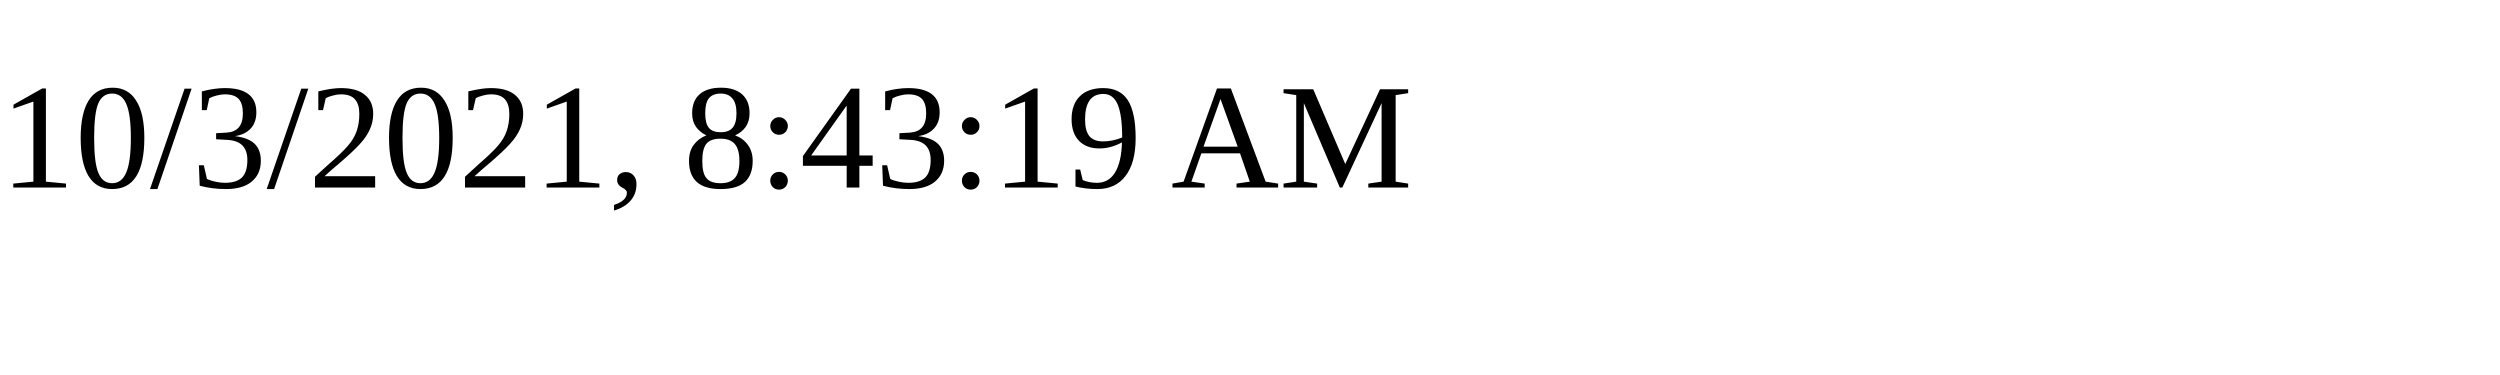
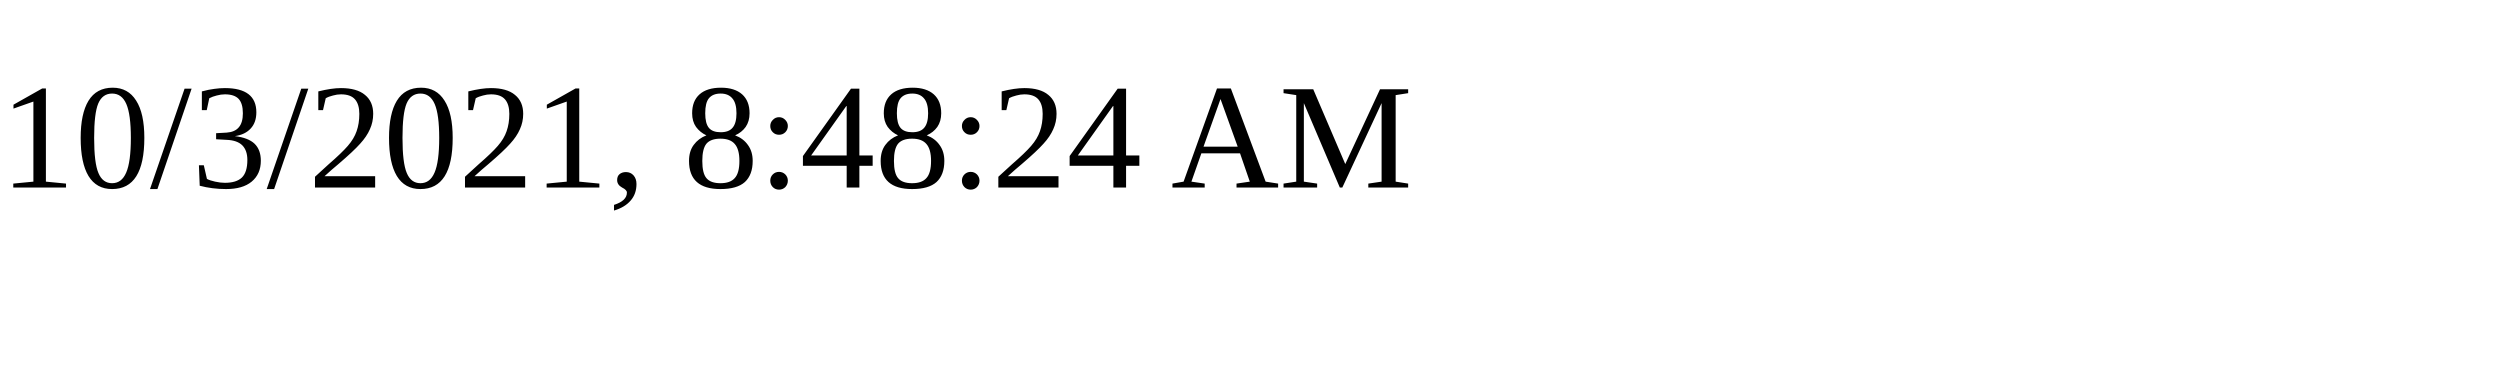
<svg xmlns="http://www.w3.org/2000/svg" height="30" width="200">
-   <text x="0" y="15">10/3/2021, 8:43:19 AM</text>
+   <text x="0" y="15">10/3/2021, 8:48:24 AM</text>
</svg>
